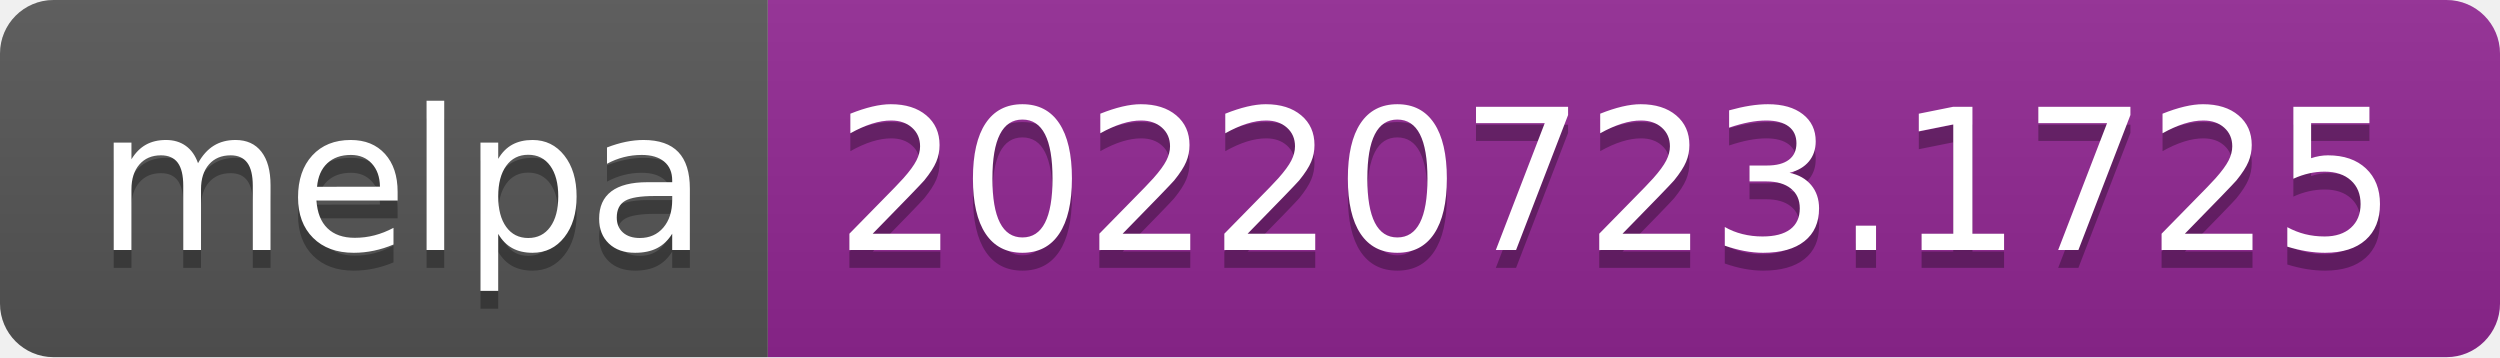
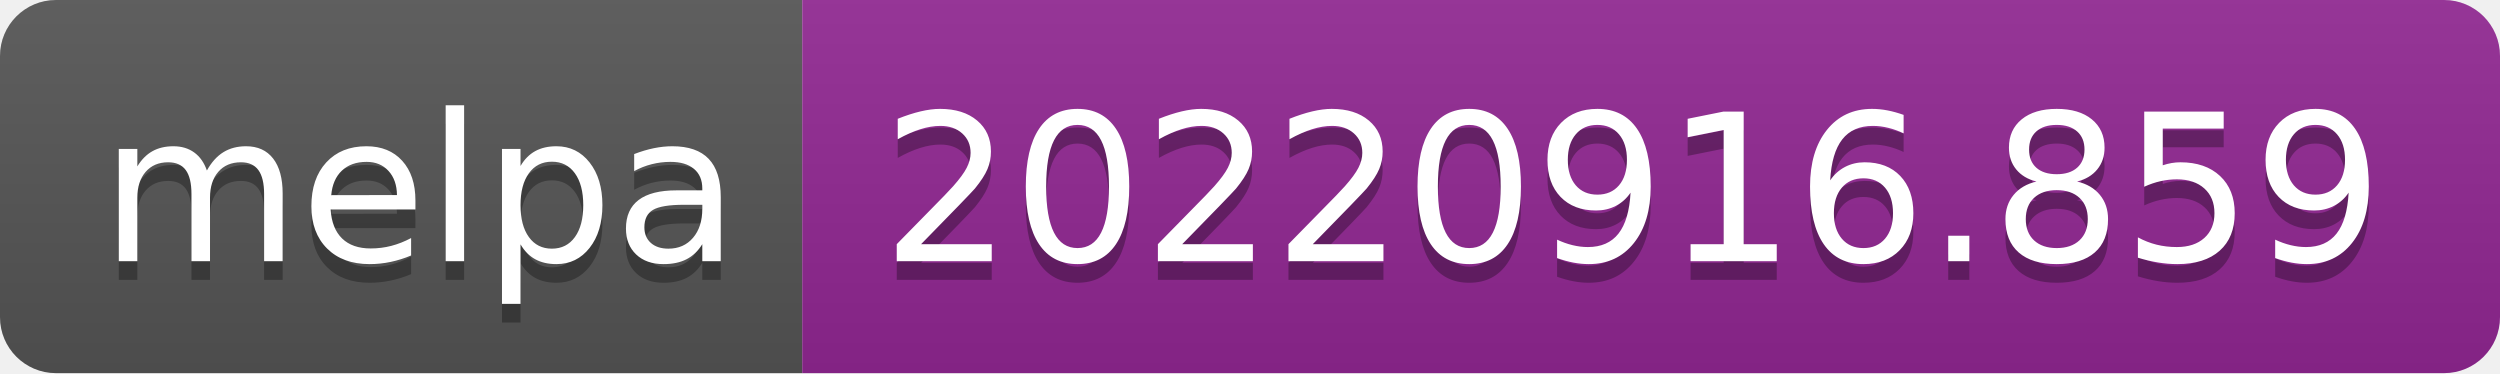
- <svg xmlns="http://www.w3.org/2000/svg" width="140" height="20" role="img" aria-label="melpa: 20220723.1725">
+ <svg xmlns="http://www.w3.org/2000/svg" width="134" height="20" role="img" aria-label="melpa: 20220916.859">
  <linearGradient id="s" x2="0" y2="100%">
    <stop offset="0" stop-color="#bbb" stop-opacity=".1" />
    <stop offset="1" stop-opacity=".1" />
  </linearGradient>
  <clipPath id="r">
-     <rect width="140" height="20" rx="3" fill="#fff" />
+     <rect width="134" height="20" rx="3" fill="#fff" />
  </clipPath>
  <g clip-path="url(#r)">
    <rect width="43" height="20" fill="#555" />
-     <rect x="43" width="97" height="20" fill="#922793" />
-     <rect width="140" height="20" fill="url(#s)" />
+     <rect x="43" width="91" height="20" fill="#922793" />
+     <rect width="134" height="20" fill="url(#s)" />
  </g>
  <g fill="#fff" text-anchor="middle" font-family="Verdana,Geneva,DejaVu Sans,sans-serif" text-rendering="geometricPrecision" font-size="110">
    <text aria-hidden="true" x="225" y="150" fill="#010101" fill-opacity=".3" transform="scale(.1)" textLength="330">melpa</text>
    <text x="225" y="140" transform="scale(.1)" fill="#fff" textLength="330">melpa</text>
-     <text aria-hidden="true" x="905" y="150" fill="#010101" fill-opacity=".3" transform="scale(.1)" textLength="870">20220723.1725</text>
-     <text x="905" y="140" transform="scale(.1)" fill="#fff" textLength="870">20220723.1725</text>
+     <text aria-hidden="true" x="875" y="150" fill="#010101" fill-opacity=".3" transform="scale(.1)" textLength="810">20220916.859</text>
+     <text x="875" y="140" transform="scale(.1)" fill="#fff" textLength="810">20220916.859</text>
  </g>
</svg>
